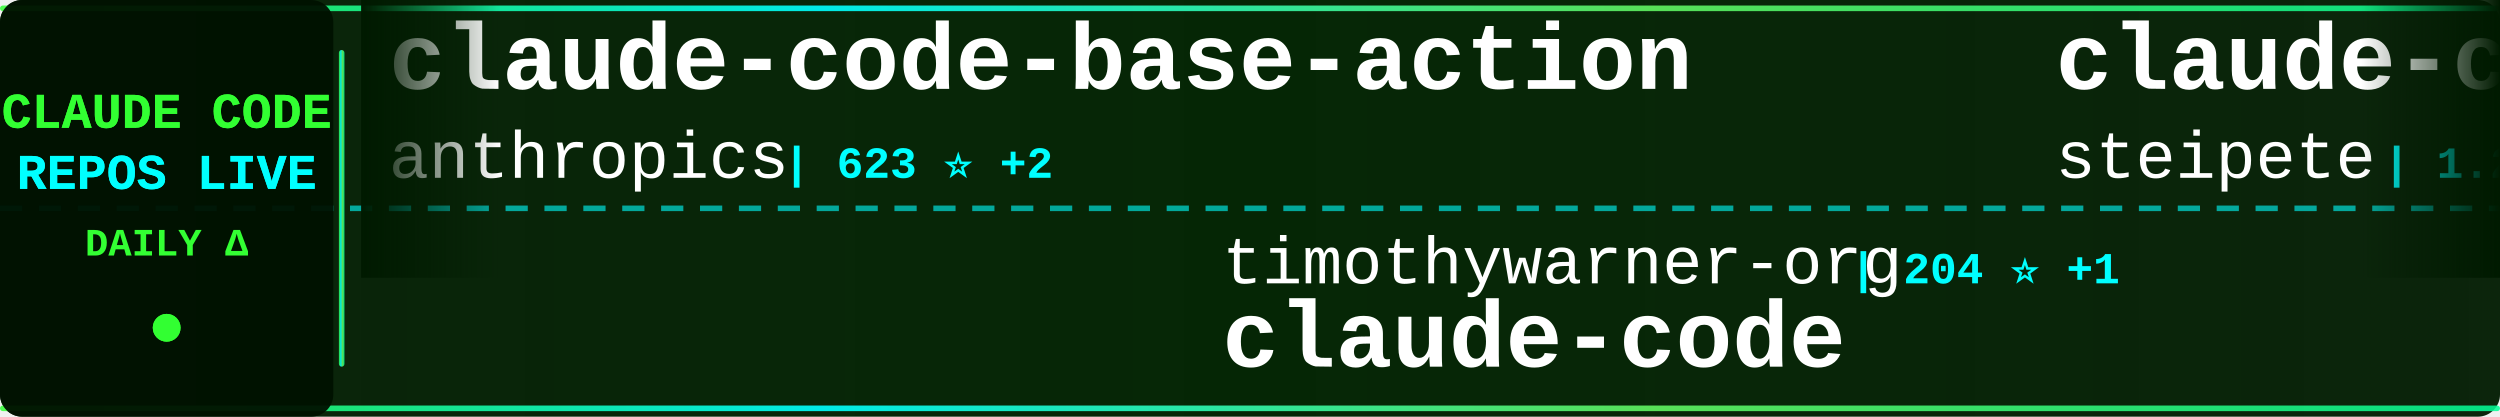
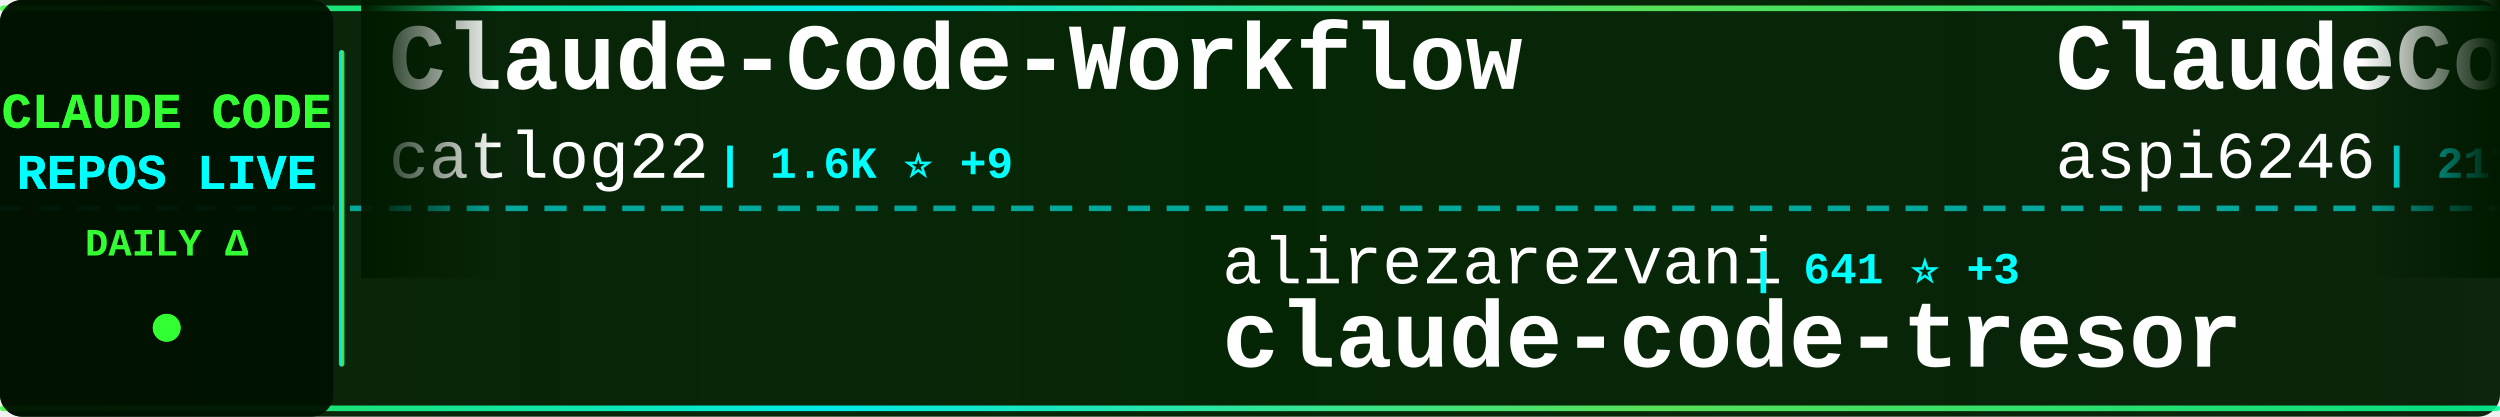
<svg xmlns="http://www.w3.org/2000/svg" width="900" height="150">
  <defs>
    <linearGradient id="tickerBg" x1="0%" y1="0%" x2="100%" y2="0%">
      <stop offset="0%" style="stop-color:#001a00;stop-opacity:0.95" />
      <stop offset="50%" style="stop-color:#002200;stop-opacity:0.98" />
      <stop offset="100%" style="stop-color:#001a00;stop-opacity:0.95" />
    </linearGradient>
    <linearGradient id="borderGrad" x1="0%" y1="0%" x2="100%" y2="0%">
      <stop offset="0%" style="stop-color:#33ff33;stop-opacity:0.85">
        <animate attributeName="stop-opacity" values="0.85;1;0.85" dur="2s" repeatCount="indefinite" />
      </stop>
      <stop offset="33%" style="stop-color:#00ffff;stop-opacity:0.9">
        <animate attributeName="stop-opacity" values="0.9;1;0.9" dur="2.2s" repeatCount="indefinite" />
      </stop>
      <stop offset="66%" style="stop-color:#66ff66;stop-opacity:0.85">
        <animate attributeName="stop-opacity" values="0.85;1;0.85" dur="1.8s" repeatCount="indefinite" />
      </stop>
      <stop offset="100%" style="stop-color:#00ff99;stop-opacity:0.85">
        <animate attributeName="stop-opacity" values="0.85;1;0.85" dur="2s" repeatCount="indefinite" />
      </stop>
    </linearGradient>
    <filter id="textGlow">
      <feGaussianBlur stdDeviation="0.1" result="coloredBlur" />
      <feMerge>
        <feMergeNode in="coloredBlur" />
        <feMergeNode in="SourceGraphic" />
      </feMerge>
    </filter>
    <filter id="metricGlow">
      <feGaussianBlur stdDeviation="0.2" result="coloredBlur" />
      <feMerge>
        <feMergeNode in="coloredBlur" />
        <feMergeNode in="SourceGraphic" />
      </feMerge>
    </filter>
    <linearGradient id="leftFade" x1="0%" y1="0%" x2="100%" y2="0%">
      <stop offset="0%" style="stop-color:#001a00;stop-opacity:1" />
      <stop offset="100%" style="stop-color:#001a00;stop-opacity:0" />
    </linearGradient>
    <linearGradient id="rightFade" x1="0%" y1="0%" x2="100%" y2="0%">
      <stop offset="0%" style="stop-color:#001a00;stop-opacity:0" />
      <stop offset="100%" style="stop-color:#001a00;stop-opacity:1" />
    </linearGradient>
  </defs>
  <rect width="900" height="150" fill="url(#tickerBg)" rx="8" />
  <rect x="0" y="2" width="900" height="2" fill="url(#borderGrad)" rx="1" />
  <rect x="0" y="146" width="900" height="2" fill="url(#borderGrad)" rx="1" />
  <line x1="0" y1="75" x2="900" y2="75" stroke="#00ffff" stroke-width="2" stroke-dasharray="8 6" opacity="0.6" />
  <rect x="0" y="0" width="120" height="150" fill="#001100" opacity="0.95" rx="8" />
  <text x="60" y="46" font-family="'Courier New', monospace" font-size="18" font-weight="bold" fill="#33ff33" text-anchor="middle" filter="url(#textGlow)">
    CLAUDE CODE
  </text>
  <text x="60" y="68" font-family="'Courier New', monospace" font-size="18" font-weight="bold" fill="#00ffff" text-anchor="middle" filter="url(#textGlow)">
    REPOS LIVE
  </text>
  <text x="60" y="92" font-family="'Courier New', monospace" font-size="14" font-weight="bold" fill="#33ff33" text-anchor="middle">
    DAILY Δ
  </text>
  <circle cx="60" cy="118" r="5" fill="#33ff33" filter="url(#metricGlow)">
    <animate attributeName="r" values="4;6;4" dur="1.5s" repeatCount="indefinite" />
    <animate attributeName="opacity" values="0.6;1;0.6" dur="1.5s" repeatCount="indefinite" />
  </circle>
  <rect x="122" y="18" width="2" height="114" fill="url(#borderGrad)" rx="1" />
  <clipPath id="tickerClip">
    <rect x="130" y="0" width="770" height="150" />
  </clipPath>
  <g clip-path="url(#tickerClip)">
    <g id="tickerItems">
      <animateTransform attributeName="transform" attributeType="XML" type="translate" from="0 0" to="-3000 0" dur="54s" repeatCount="indefinite" />
      <g transform="translate(0, 0)">
-         <text x="140" y="32" font-family="'Courier New', monospace" font-size="34" font-weight="bold" fill="#ffffff">claude-code-base-action</text>
-         <text x="140" y="64" font-family="'Courier New', monospace" font-size="24" font-weight="normal" fill="#ffffff" opacity="1.0">anthropics</text>
-         <text x="282" y="64" font-family="'Courier New', monospace" font-size="16" font-weight="bold" fill="#00ffff"> | 623 ⭐ +2</text>
+         <text x="140" y="32" font-family="'Courier New', monospace" font-size="34" font-weight="bold" fill="#ffffff">Claude-Code-Workflow</text>
+         <text x="140" y="64" font-family="'Courier New', monospace" font-size="24" font-weight="normal" fill="#ffffff" opacity="1.0">catlog22</text>
+         <text x="258" y="64" font-family="'Courier New', monospace" font-size="16" font-weight="bold" fill="#00ffff"> | 1.6K ⭐ +9</text>
      </g>
      <g transform="translate(300, 0)">
+         <text x="140" y="102" font-family="'Courier New', monospace" font-size="24" font-weight="normal" fill="#ffffff" opacity="1.0">alirezarezvani</text>
+         <text x="330" y="102" font-family="'Courier New', monospace" font-size="16" font-weight="bold" fill="#00ffff"> | 641 ⭐ +3</text>
+         <text x="140" y="132" font-family="'Courier New', monospace" font-size="34" font-weight="bold" fill="#ffffff">claude-code-tresor</text>
+       </g>
+       <g transform="translate(600, 0)">
+         <text x="140" y="32" font-family="'Courier New', monospace" font-size="34" font-weight="bold" fill="#ffffff">ClaudeCodeTools</text>
+         <text x="140" y="64" font-family="'Courier New', monospace" font-size="24" font-weight="normal" fill="#ffffff" opacity="1.0">aspi6246</text>
+         <text x="258" y="64" font-family="'Courier New', monospace" font-size="16" font-weight="bold" fill="#00ffff"> | 217 ⭐ +8</text>
+       </g>
+       <g transform="translate(900, 0)">
+         <text x="140" y="102" font-family="'Courier New', monospace" font-size="24" font-weight="normal" fill="#ffffff" opacity="1.0">rohitg00</text>
+         <text x="258" y="102" font-family="'Courier New', monospace" font-size="16" font-weight="bold" fill="#00ffff"> | 904 ⭐ +8</text>
+         <text x="140" y="132" font-family="'Courier New', monospace" font-size="34" font-weight="bold" fill="#ffffff">awesome-claude-code-tool...</text>
+       </g>
+       <g transform="translate(1200, 0)">
+         <text x="140" y="32" font-family="'Courier New', monospace" font-size="34" font-weight="bold" fill="#ffffff">superpowers</text>
+         <text x="140" y="64" font-family="'Courier New', monospace" font-size="24" font-weight="normal" fill="#ffffff" opacity="1.0">obra</text>
+         <text x="210" y="64" font-family="'Courier New', monospace" font-size="16" font-weight="bold" fill="#00ffff"> | 112.7K ⭐ +2.3K</text>
+       </g>
+       <g transform="translate(1500, 0)">
        <text x="140" y="102" font-family="'Courier New', monospace" font-size="24" font-weight="normal" fill="#ffffff" opacity="1.0">timothywarner-org</text>
-         <text x="366" y="102" font-family="'Courier New', monospace" font-size="16" font-weight="bold" fill="#00ffff"> | 204 ⭐ +1</text>
+         <text x="366" y="102" font-family="'Courier New', monospace" font-size="16" font-weight="bold" fill="#00ffff"> | 204 ⭐</text>
        <text x="140" y="132" font-family="'Courier New', monospace" font-size="34" font-weight="bold" fill="#ffffff">claude-code</text>
      </g>
-       <g transform="translate(600, 0)">
-         <text x="140" y="32" font-family="'Courier New', monospace" font-size="34" font-weight="bold" fill="#ffffff">claude-code-mcp</text>
-         <text x="140" y="64" font-family="'Courier New', monospace" font-size="24" font-weight="normal" fill="#ffffff" opacity="1.0">steipete</text>
-         <text x="258" y="64" font-family="'Courier New', monospace" font-size="16" font-weight="bold" fill="#00ffff"> | 1.2K ⭐ +3</text>
-       </g>
-       <g transform="translate(900, 0)">
-         <text x="140" y="102" font-family="'Courier New', monospace" font-size="24" font-weight="normal" fill="#ffffff" opacity="1.0">RichardAtCT</text>
-         <text x="294" y="102" font-family="'Courier New', monospace" font-size="16" font-weight="bold" fill="#00ffff"> | 2.2K ⭐ +7</text>
-         <text x="140" y="132" font-family="'Courier New', monospace" font-size="34" font-weight="bold" fill="#ffffff">claude-code-telegram</text>
-       </g>
-       <g transform="translate(1200, 0)">
-         <text x="140" y="32" font-family="'Courier New', monospace" font-size="34" font-weight="bold" fill="#ffffff">claude-plugins-official</text>
-         <text x="140" y="64" font-family="'Courier New', monospace" font-size="24" font-weight="normal" fill="#ffffff" opacity="1.0">anthropics</text>
-         <text x="282" y="64" font-family="'Courier New', monospace" font-size="16" font-weight="bold" fill="#00ffff"> | 14.6K ⭐ +171</text>
-       </g>
-       <g transform="translate(1500, 0)">
-         <text x="140" y="102" font-family="'Courier New', monospace" font-size="24" font-weight="normal" fill="#ffffff" opacity="1.0">Piebald-AI</text>
-         <text x="282" y="102" font-family="'Courier New', monospace" font-size="16" font-weight="bold" fill="#00ffff"> | 6.7K ⭐ +157</text>
-         <text x="140" y="132" font-family="'Courier New', monospace" font-size="34" font-weight="bold" fill="#ffffff">claude-code-system-promp...</text>
-       </g>
      <g transform="translate(1800, 0)">
-         <text x="140" y="32" font-family="'Courier New', monospace" font-size="34" font-weight="bold" fill="#ffffff">claude-code-hooks-master...</text>
-         <text x="140" y="64" font-family="'Courier New', monospace" font-size="24" font-weight="normal" fill="#ffffff" opacity="1.0">disler</text>
-         <text x="234" y="64" font-family="'Courier New', monospace" font-size="16" font-weight="bold" fill="#00ffff"> | 3.4K ⭐ +11</text>
+         <text x="140" y="32" font-family="'Courier New', monospace" font-size="34" font-weight="bold" fill="#ffffff">happy</text>
+         <text x="140" y="64" font-family="'Courier New', monospace" font-size="24" font-weight="normal" fill="#ffffff" opacity="1.0">slopus</text>
+         <text x="234" y="64" font-family="'Courier New', monospace" font-size="16" font-weight="bold" fill="#00ffff"> | 16.2K ⭐ +78</text>
      </g>
      <g transform="translate(2100, 0)">
-         <text x="140" y="102" font-family="'Courier New', monospace" font-size="24" font-weight="normal" fill="#ffffff" opacity="1.0">ykdojo</text>
-         <text x="234" y="102" font-family="'Courier New', monospace" font-size="16" font-weight="bold" fill="#00ffff"> | 6.7K ⭐ +80</text>
-         <text x="140" y="132" font-family="'Courier New', monospace" font-size="34" font-weight="bold" fill="#ffffff">claude-code-tips</text>
+         <text x="140" y="102" font-family="'Courier New', monospace" font-size="24" font-weight="normal" fill="#ffffff" opacity="1.0">1rgs</text>
+         <text x="210" y="102" font-family="'Courier New', monospace" font-size="16" font-weight="bold" fill="#00ffff"> | 3.3K ⭐ +9</text>
+         <text x="140" y="132" font-family="'Courier New', monospace" font-size="34" font-weight="bold" fill="#ffffff">claude-code-proxy</text>
      </g>
      <g transform="translate(2400, 0)">
-         <text x="140" y="32" font-family="'Courier New', monospace" font-size="34" font-weight="bold" fill="#ffffff">claude-code-prompt-impro...</text>
-         <text x="140" y="64" font-family="'Courier New', monospace" font-size="24" font-weight="normal" fill="#ffffff" opacity="1.0">severity1</text>
-         <text x="270" y="64" font-family="'Courier New', monospace" font-size="16" font-weight="bold" fill="#00ffff"> | 1.3K ⭐ +5</text>
+         <text x="140" y="32" font-family="'Courier New', monospace" font-size="34" font-weight="bold" fill="#ffffff">claude-code-viewer</text>
+         <text x="140" y="64" font-family="'Courier New', monospace" font-size="24" font-weight="normal" fill="#ffffff" opacity="1.0">d-kimuson</text>
+         <text x="270" y="64" font-family="'Courier New', monospace" font-size="16" font-weight="bold" fill="#00ffff"> | 1.0K ⭐ +2</text>
      </g>
      <g transform="translate(2700, 0)">
-         <text x="140" y="102" font-family="'Courier New', monospace" font-size="24" font-weight="normal" fill="#ffffff" opacity="1.0">ding113</text>
-         <text x="246" y="102" font-family="'Courier New', monospace" font-size="16" font-weight="bold" fill="#00ffff"> | 2.1K ⭐ +24</text>
-         <text x="140" y="132" font-family="'Courier New', monospace" font-size="34" font-weight="bold" fill="#ffffff">claude-code-hub</text>
+         <text x="140" y="102" font-family="'Courier New', monospace" font-size="24" font-weight="normal" fill="#ffffff" opacity="1.0">router-for-me</text>
+         <text x="318" y="102" font-family="'Courier New', monospace" font-size="16" font-weight="bold" fill="#00ffff"> | 20.1K ⭐ +351</text>
+         <text x="140" y="132" font-family="'Courier New', monospace" font-size="34" font-weight="bold" fill="#ffffff">CLIProxyAPI</text>
      </g>
      <g transform="translate(3000, 0)">
-         <text x="140" y="32" font-family="'Courier New', monospace" font-size="34" font-weight="bold" fill="#ffffff">claude-code-base-action</text>
-         <text x="140" y="64" font-family="'Courier New', monospace" font-size="24" font-weight="normal" fill="#ffffff" opacity="1.0">anthropics</text>
-         <text x="282" y="64" font-family="'Courier New', monospace" font-size="16" font-weight="bold" fill="#00ffff"> | 623 ⭐ +2</text>
+         <text x="140" y="32" font-family="'Courier New', monospace" font-size="34" font-weight="bold" fill="#ffffff">Claude-Code-Workflow</text>
+         <text x="140" y="64" font-family="'Courier New', monospace" font-size="24" font-weight="normal" fill="#ffffff" opacity="1.0">catlog22</text>
+         <text x="258" y="64" font-family="'Courier New', monospace" font-size="16" font-weight="bold" fill="#00ffff"> | 1.6K ⭐ +9</text>
      </g>
      <g transform="translate(3300, 0)">
-         <text x="140" y="102" font-family="'Courier New', monospace" font-size="24" font-weight="normal" fill="#ffffff" opacity="1.0">timothywarner-org</text>
-         <text x="366" y="102" font-family="'Courier New', monospace" font-size="16" font-weight="bold" fill="#00ffff"> | 204 ⭐ +1</text>
-         <text x="140" y="132" font-family="'Courier New', monospace" font-size="34" font-weight="bold" fill="#ffffff">claude-code</text>
+         <text x="140" y="102" font-family="'Courier New', monospace" font-size="24" font-weight="normal" fill="#ffffff" opacity="1.0">alirezarezvani</text>
+         <text x="330" y="102" font-family="'Courier New', monospace" font-size="16" font-weight="bold" fill="#00ffff"> | 641 ⭐ +3</text>
+         <text x="140" y="132" font-family="'Courier New', monospace" font-size="34" font-weight="bold" fill="#ffffff">claude-code-tresor</text>
      </g>
      <g transform="translate(3600, 0)">
-         <text x="140" y="32" font-family="'Courier New', monospace" font-size="34" font-weight="bold" fill="#ffffff">claude-code-mcp</text>
-         <text x="140" y="64" font-family="'Courier New', monospace" font-size="24" font-weight="normal" fill="#ffffff" opacity="1.0">steipete</text>
-         <text x="258" y="64" font-family="'Courier New', monospace" font-size="16" font-weight="bold" fill="#00ffff"> | 1.2K ⭐ +3</text>
+         <text x="140" y="32" font-family="'Courier New', monospace" font-size="34" font-weight="bold" fill="#ffffff">ClaudeCodeTools</text>
+         <text x="140" y="64" font-family="'Courier New', monospace" font-size="24" font-weight="normal" fill="#ffffff" opacity="1.0">aspi6246</text>
+         <text x="258" y="64" font-family="'Courier New', monospace" font-size="16" font-weight="bold" fill="#00ffff"> | 217 ⭐ +8</text>
      </g>
      <g transform="translate(3900, 0)">
-         <text x="140" y="102" font-family="'Courier New', monospace" font-size="24" font-weight="normal" fill="#ffffff" opacity="1.0">RichardAtCT</text>
-         <text x="294" y="102" font-family="'Courier New', monospace" font-size="16" font-weight="bold" fill="#00ffff"> | 2.2K ⭐ +7</text>
-         <text x="140" y="132" font-family="'Courier New', monospace" font-size="34" font-weight="bold" fill="#ffffff">claude-code-telegram</text>
+         <text x="140" y="102" font-family="'Courier New', monospace" font-size="24" font-weight="normal" fill="#ffffff" opacity="1.0">rohitg00</text>
+         <text x="258" y="102" font-family="'Courier New', monospace" font-size="16" font-weight="bold" fill="#00ffff"> | 904 ⭐ +8</text>
+         <text x="140" y="132" font-family="'Courier New', monospace" font-size="34" font-weight="bold" fill="#ffffff">awesome-claude-code-tool...</text>
      </g>
    </g>
  </g>
  <rect x="130" y="0" width="50" height="100" fill="url(#leftFade)" />
  <rect x="850" y="0" width="50" height="100" fill="url(#rightFade)" />
</svg>
